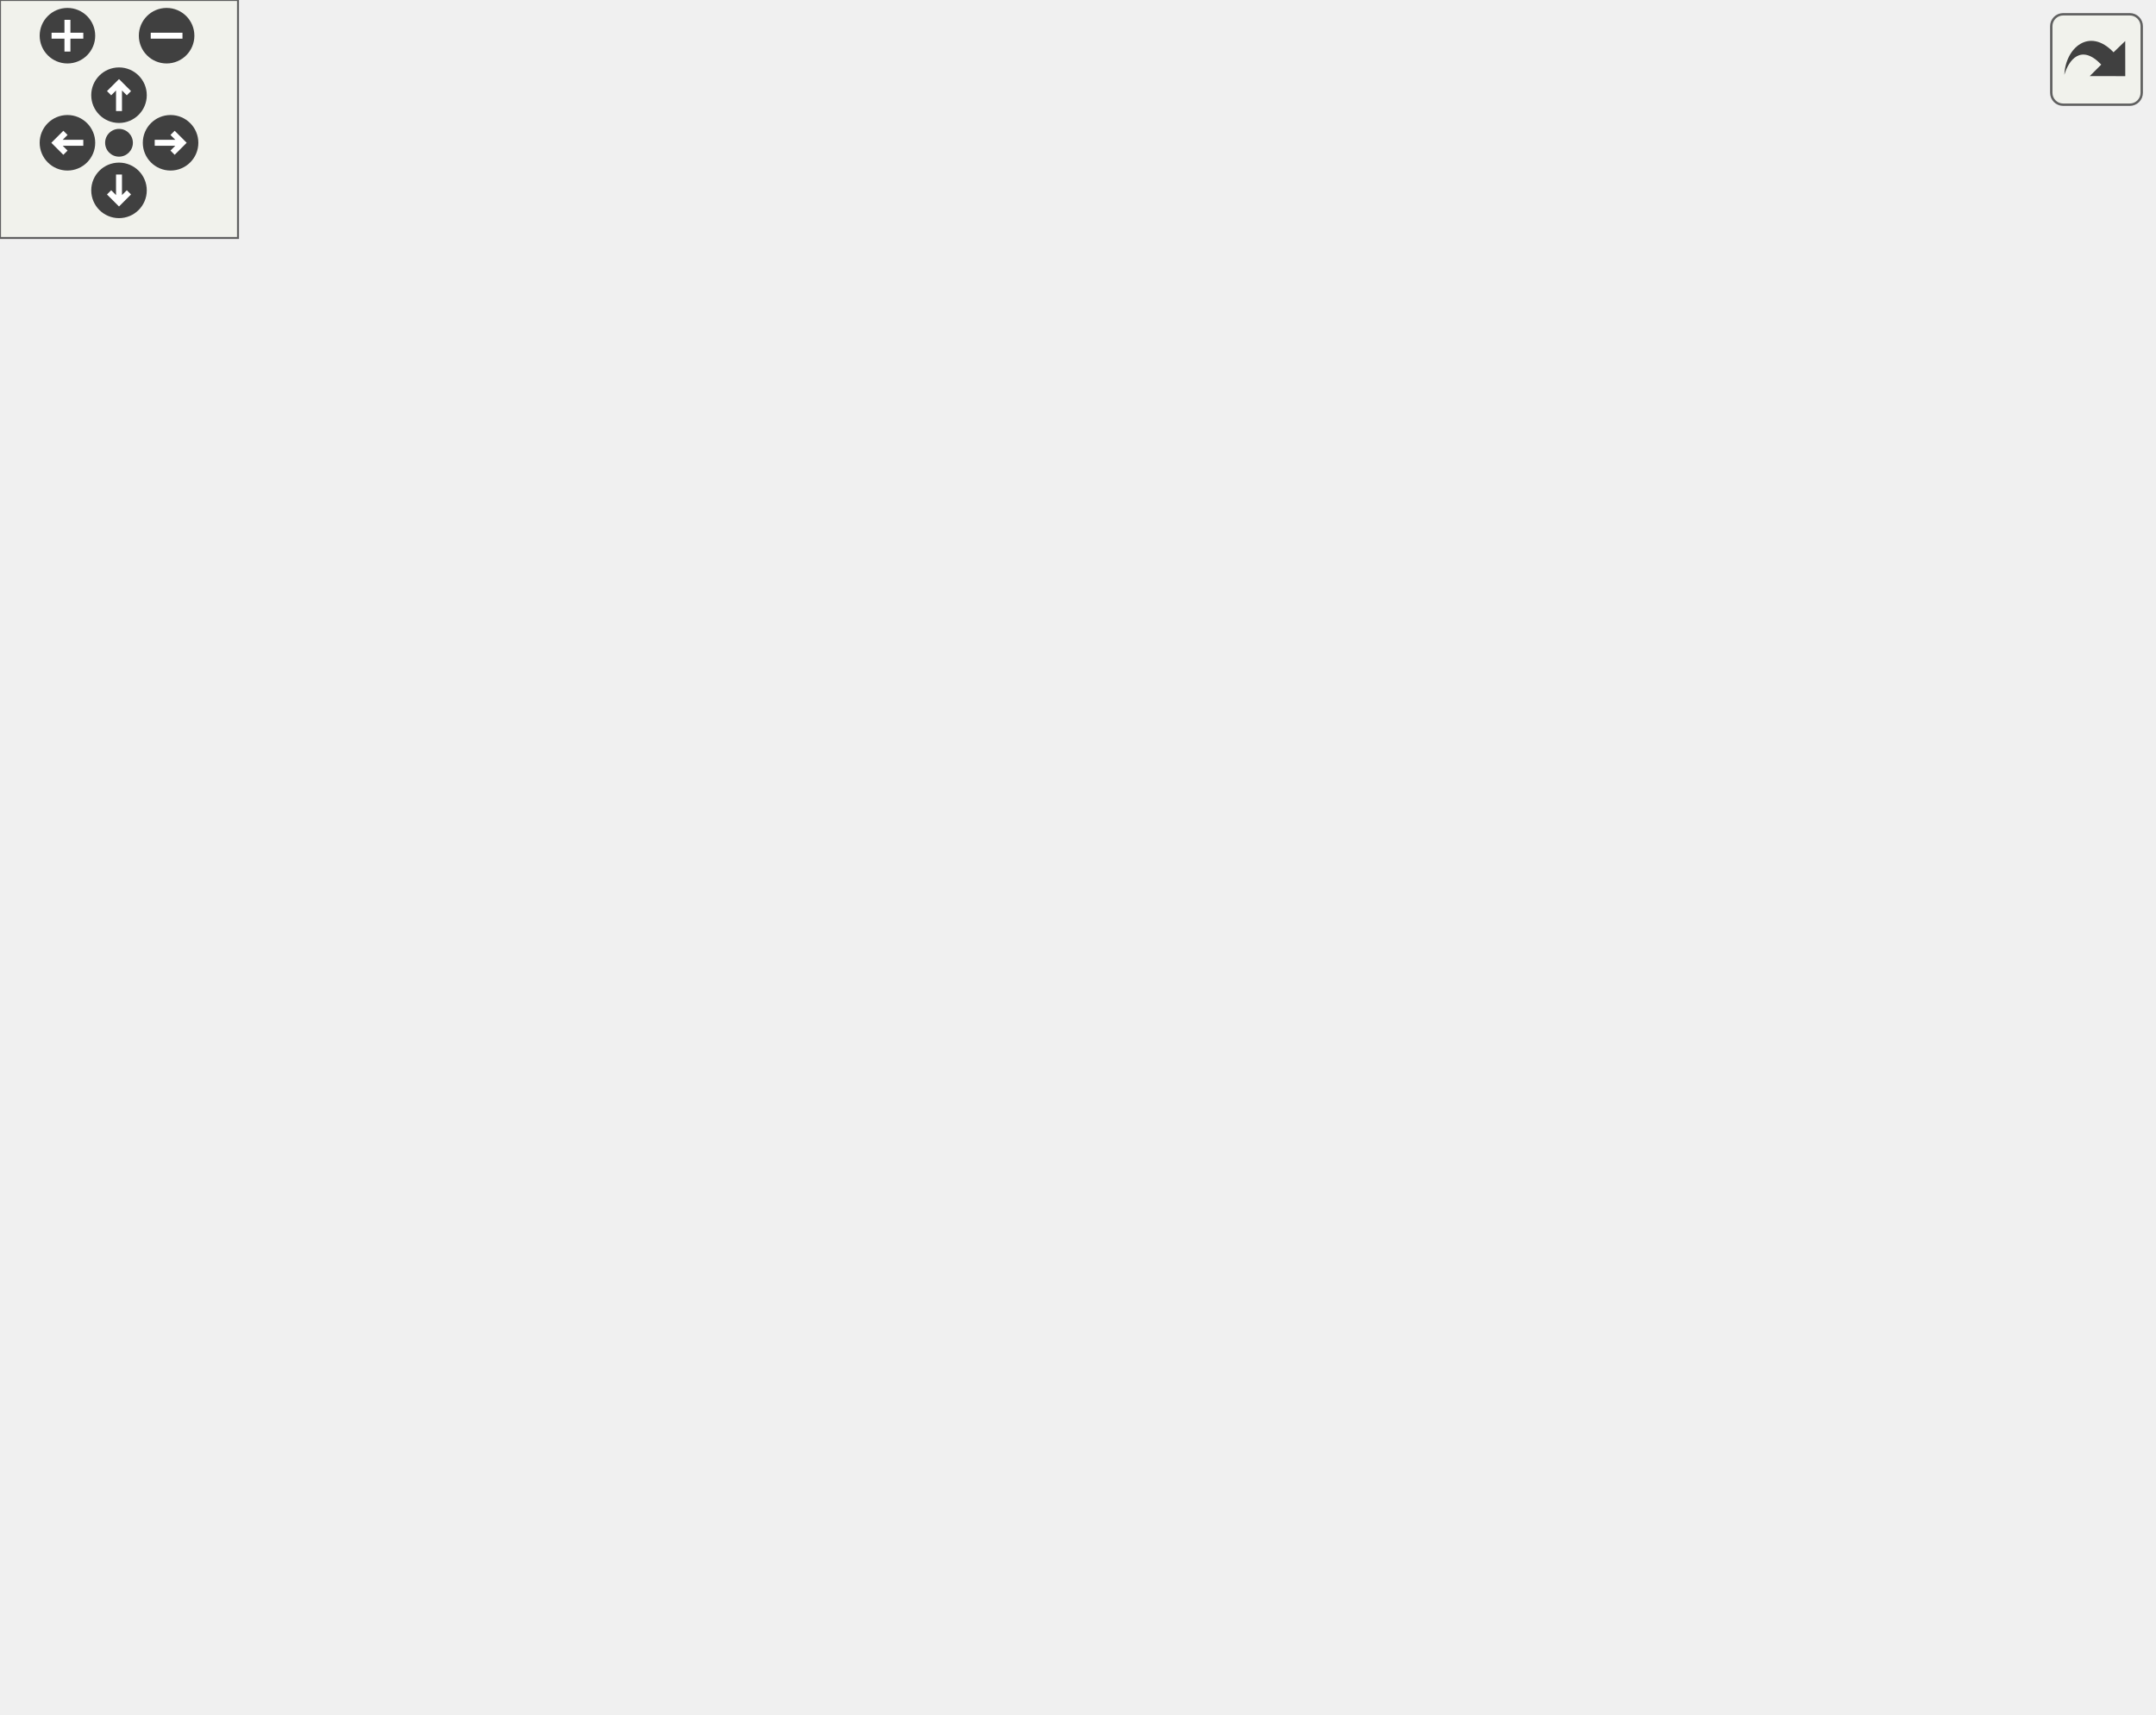
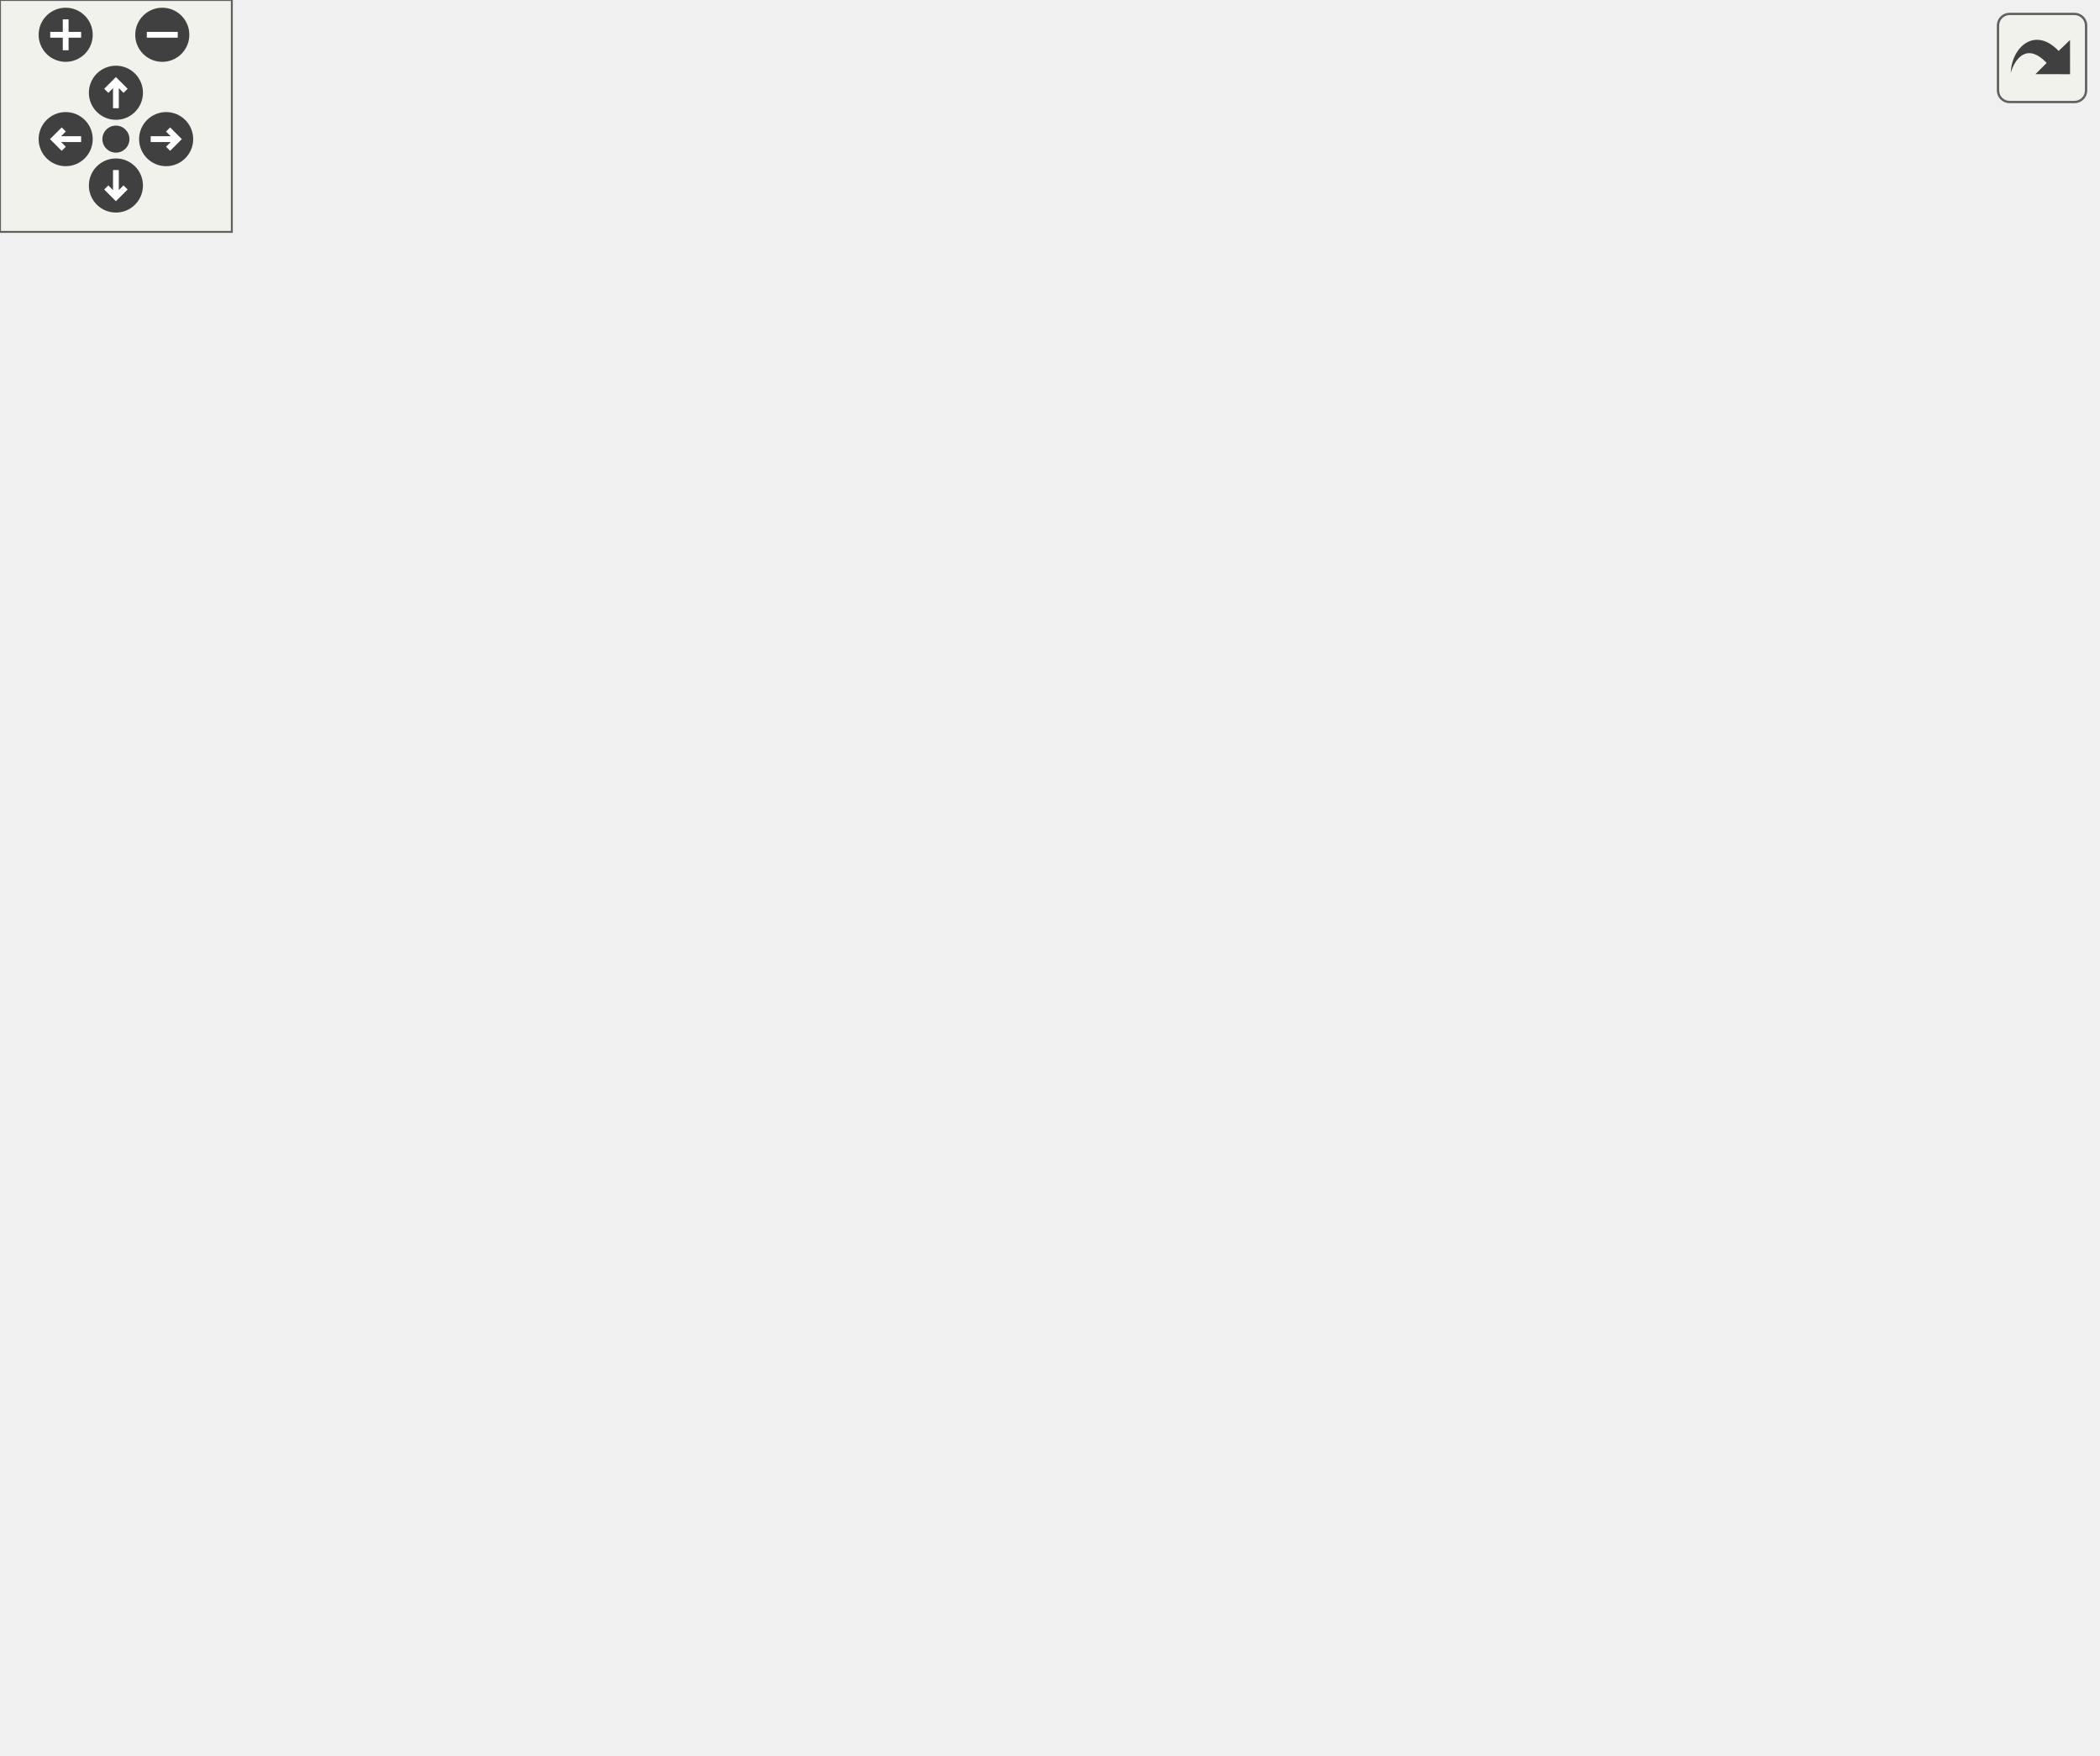
<svg xmlns="http://www.w3.org/2000/svg" xmlns:xlink="http://www.w3.org/1999/xlink" id="main" version="1.1" xml:space="preserve">
  <style type="text/css">
.edge:hover path { stroke: red; }
.edge:hover polygon { stroke: red; fill: red; }
</style>
  <defs>
    <circle id="rim" cx="0" cy="0" r="7" />
    <circle id="rim2" cx="0" cy="0" r="3.5" />
    <g id="zoomPlus">
      <use xlink:href="#rim" fill="#404040">
        <set attributeName="fill" to="#808080" begin="zoomplus.mouseover" end="zoomplus.mouseout" />
      </use>
      <path d="M-4,0h8M0,-4v8" fill="none" stroke="white" stroke-width="1.5" pointer-events="none" />
    </g>
    <g id="zoomMin">
      <use xlink:href="#rim" fill="#404040">
        <set attributeName="fill" to="#808080" begin="zoomminus.mouseover" end="zoomminus.mouseout" />
      </use>
      <path d="M-4,0h8" fill="none" stroke="white" stroke-width="1.5" pointer-events="none" />
    </g>
    <g id="dirArrow">
      <path fill="none" stroke="white" stroke-width="1.5" d="M0,-3.0v7 M-2.5,-0.5L0,-3.0L2.5,-0.5" />
    </g>
    <g id="resetDef">
      <use xlink:href="#rim2" fill="#404040">
        <set attributeName="fill" to="#808080" begin="reset.mouseover" end="reset.mouseout" />
      </use>
    </g>
  </defs>
  <svg id="graph" class="graph">
    <g id="viewport">
      <g id="node1" class="node">
        <g id="a_node1">
          <a xlink:title="Represents an audio instance with a read-only volume level and mute state.">
-             <polygon fill="#bfbfbf" stroke="black" points="161.5,-281.5 161.5,-371.5 343.5,-371.5 343.5,-281.5 161.5,-281.5" />
-             <text text-anchor="start" x="169.5" y="-359.5" font-family="Helvetica,sans-Serif" font-size="10.00">VolumeControl.CoreAudio.</text>
-             <text text-anchor="middle" x="252.5" y="-348.5" font-family="Helvetica,sans-Serif" font-size="10.00">Interfaces.IReadOnlyAudioControl</text>
-             <polyline fill="none" stroke="black" points="161.5,-341.5 343.5,-341.5 " />
-             <text text-anchor="start" x="169.5" y="-329.5" font-family="Helvetica,sans-Serif" font-size="10.00">+ NativeVolume</text>
-             <text text-anchor="start" x="169.5" y="-318.5" font-family="Helvetica,sans-Serif" font-size="10.00">+ Volume</text>
-             <text text-anchor="start" x="169.5" y="-307.5" font-family="Helvetica,sans-Serif" font-size="10.00">+ Mute</text>
-             <polyline fill="none" stroke="black" points="161.5,-300.5 343.5,-300.5 " />
-             <text text-anchor="middle" x="252.5" y="-288.5" font-family="Helvetica,sans-Serif" font-size="10.00"> </text>
+             <polygon fill="#bfbfbf" stroke="black" points="161.5,-303.5 161.5,-393.5 343.5,-393.5 343.5,-303.5 161.5,-303.5" />
+             <text text-anchor="start" x="169.5" y="-381.5" font-family="Helvetica,sans-Serif" font-size="10.00">VolumeControl.CoreAudio.</text>
+             <text text-anchor="middle" x="252.5" y="-370.5" font-family="Helvetica,sans-Serif" font-size="10.00">Interfaces.IReadOnlyAudioControl</text>
+             <polyline fill="none" stroke="black" points="161.5,-363.5 343.5,-363.5 " />
+             <text text-anchor="start" x="169.5" y="-351.5" font-family="Helvetica,sans-Serif" font-size="10.00">+ NativeVolume</text>
+             <text text-anchor="start" x="169.5" y="-340.5" font-family="Helvetica,sans-Serif" font-size="10.00">+ Volume</text>
+             <text text-anchor="start" x="169.5" y="-329.5" font-family="Helvetica,sans-Serif" font-size="10.00">+ Mute</text>
+             <polyline fill="none" stroke="black" points="161.5,-322.5 343.5,-322.5 " />
+             <text text-anchor="middle" x="252.5" y="-310.5" font-family="Helvetica,sans-Serif" font-size="10.00"> </text>
          </a>
        </g>
      </g>
      <g id="node2" class="node">
        <g id="a_node2">
          <a xlink:href="class_volume_control_1_1_core_audio_1_1_audio_device.html" target="_top" xlink:title="An audio endpoint device.">
-             <polygon fill="none" stroke="black" points="0,-11.5 0,-233.5 145,-233.5 145,-11.5 0,-11.5" />
-             <text text-anchor="start" x="8" y="-221.5" font-family="Helvetica,sans-Serif" font-size="10.00">VolumeControl.CoreAudio.</text>
-             <text text-anchor="middle" x="72.5" y="-210.5" font-family="Helvetica,sans-Serif" font-size="10.00">AudioDevice</text>
-             <polyline fill="none" stroke="black" points="0,-203.5 145,-203.5 " />
-             <text text-anchor="start" x="8" y="-191.5" font-family="Helvetica,sans-Serif" font-size="10.00">+ MMDevice</text>
-             <text text-anchor="start" x="8" y="-180.5" font-family="Helvetica,sans-Serif" font-size="10.00">+ AudioEndpointVolume</text>
-             <text text-anchor="start" x="8" y="-169.5" font-family="Helvetica,sans-Serif" font-size="10.00">+ AudioSessionManager</text>
-             <text text-anchor="start" x="8" y="-158.5" font-family="Helvetica,sans-Serif" font-size="10.00">+ AudioMeterInformation</text>
-             <text text-anchor="start" x="8" y="-147.5" font-family="Helvetica,sans-Serif" font-size="10.00">+ SessionManager</text>
-             <text text-anchor="start" x="8" y="-136.5" font-family="Helvetica,sans-Serif" font-size="10.00">+ FullName</text>
-             <text text-anchor="start" x="8" y="-125.5" font-family="Helvetica,sans-Serif" font-size="10.00">+ Name</text>
-             <text text-anchor="start" x="8" y="-114.5" font-family="Helvetica,sans-Serif" font-size="10.00">+ ID</text>
-             <text text-anchor="start" x="8" y="-103.5" font-family="Helvetica,sans-Serif" font-size="10.00">+ IsDefault</text>
-             <text text-anchor="start" x="8" y="-92.5" font-family="Helvetica,sans-Serif" font-size="10.00">+ IconPath</text>
-             <text text-anchor="start" x="8" y="-81.5" font-family="Helvetica,sans-Serif" font-size="10.00">+ NativeVolume</text>
-             <text text-anchor="start" x="8" y="-70.5" font-family="Helvetica,sans-Serif" font-size="10.00">+ Volume</text>
-             <text text-anchor="start" x="8" y="-59.5" font-family="Helvetica,sans-Serif" font-size="10.00">+ Mute</text>
-             <text text-anchor="start" x="8" y="-48.5" font-family="Helvetica,sans-Serif" font-size="10.00">+ PeakMeterValue</text>
-             <polyline fill="none" stroke="black" points="0,-41.5 145,-41.5 " />
-             <text text-anchor="start" x="8" y="-29.5" font-family="Helvetica,sans-Serif" font-size="10.00">+ Dispose()</text>
-             <text text-anchor="start" x="8" y="-18.5" font-family="Helvetica,sans-Serif" font-size="10.00">~ AudioDevice()</text>
+             <polygon fill="none" stroke="black" points="0,-17 0,-250 145,-250 145,-17 0,-17" />
+             <text text-anchor="start" x="8" y="-238" font-family="Helvetica,sans-Serif" font-size="10.00">VolumeControl.CoreAudio.</text>
+             <text text-anchor="middle" x="72.5" y="-227" font-family="Helvetica,sans-Serif" font-size="10.00">AudioDevice</text>
+             <polyline fill="none" stroke="black" points="0,-220 145,-220 " />
+             <text text-anchor="start" x="8" y="-208" font-family="Helvetica,sans-Serif" font-size="10.00">+ MMDevice</text>
+             <text text-anchor="start" x="8" y="-197" font-family="Helvetica,sans-Serif" font-size="10.00">+ AudioEndpointVolume</text>
+             <text text-anchor="start" x="8" y="-186" font-family="Helvetica,sans-Serif" font-size="10.00">+ AudioSessionManager</text>
+             <text text-anchor="start" x="8" y="-175" font-family="Helvetica,sans-Serif" font-size="10.00">+ AudioMeterInformation</text>
+             <text text-anchor="start" x="8" y="-164" font-family="Helvetica,sans-Serif" font-size="10.00">+ SessionManager</text>
+             <text text-anchor="start" x="8" y="-153" font-family="Helvetica,sans-Serif" font-size="10.00">+ FullName</text>
+             <text text-anchor="start" x="8" y="-142" font-family="Helvetica,sans-Serif" font-size="10.00">+ Name</text>
+             <text text-anchor="start" x="8" y="-131" font-family="Helvetica,sans-Serif" font-size="10.00">+ ID</text>
+             <text text-anchor="start" x="8" y="-120" font-family="Helvetica,sans-Serif" font-size="10.00">+ IsDefault</text>
+             <text text-anchor="start" x="8" y="-109" font-family="Helvetica,sans-Serif" font-size="10.00">+ IconPath</text>
+             <text text-anchor="start" x="8" y="-98" font-family="Helvetica,sans-Serif" font-size="10.00">+ NativeVolume</text>
+             <text text-anchor="start" x="8" y="-87" font-family="Helvetica,sans-Serif" font-size="10.00">+ Volume</text>
+             <text text-anchor="start" x="8" y="-76" font-family="Helvetica,sans-Serif" font-size="10.00">+ Mute</text>
+             <text text-anchor="start" x="8" y="-65" font-family="Helvetica,sans-Serif" font-size="10.00">+ PeakMeterValue</text>
+             <polyline fill="none" stroke="black" points="0,-58 145,-58 " />
+             <text text-anchor="start" x="8" y="-46" font-family="Helvetica,sans-Serif" font-size="10.00">+ Dispose()</text>
+             <text text-anchor="start" x="8" y="-35" font-family="Helvetica,sans-Serif" font-size="10.00">+ ToString()</text>
+             <text text-anchor="start" x="8" y="-24" font-family="Helvetica,sans-Serif" font-size="10.00">~ AudioDevice()</text>
          </a>
        </g>
      </g>
      <g id="edge1" class="edge">
-         <path fill="none" stroke="midnightblue" d="M184.43,-274.73C173.57,-265.37 162.86,-255.29 153.5,-245 150.17,-241.34 146.88,-237.54 143.65,-233.63" />
-         <polygon fill="none" stroke="midnightblue" points="182.44,-277.63 192.33,-281.41 186.95,-272.28 182.44,-277.63" />
+         <path fill="none" stroke="midnightblue" d="M183.66,-296.67C172.99,-287.38 162.53,-277.33 153.5,-267 148.8,-261.62 144.2,-255.94 139.74,-250.07" />
+         <polygon fill="none" stroke="midnightblue" points="181.56,-299.49 191.45,-303.3 186.1,-294.16 181.56,-299.49" />
      </g>
      <g id="node3" class="node">
        <g id="a_node3">
          <a xlink:href="class_volume_control_1_1_core_audio_1_1_audio_session.html" target="_top" xlink:title="A single audio session running on an audio device.">
-             <polygon fill="none" stroke="black" points="163,-0.5 163,-244.5 342,-244.5 342,-0.5 163,-0.5" />
-             <text text-anchor="start" x="171" y="-232.5" font-family="Helvetica,sans-Serif" font-size="10.00">VolumeControl.CoreAudio.</text>
-             <text text-anchor="middle" x="252.5" y="-221.5" font-family="Helvetica,sans-Serif" font-size="10.00">AudioSession</text>
-             <polyline fill="none" stroke="black" points="163,-214.5 342,-214.5 " />
-             <text text-anchor="start" x="171" y="-202.5" font-family="Helvetica,sans-Serif" font-size="10.00">+ ProcessIdentifierSeparatorChar</text>
-             <text text-anchor="start" x="171" y="-191.5" font-family="Helvetica,sans-Serif" font-size="10.00">+ processId</text>
-             <text text-anchor="start" x="171" y="-180.5" font-family="Helvetica,sans-Serif" font-size="10.00">+ AudioDevice</text>
-             <text text-anchor="start" x="171" y="-169.5" font-family="Helvetica,sans-Serif" font-size="10.00">+ AudioSessionControl</text>
-             <text text-anchor="start" x="171" y="-158.5" font-family="Helvetica,sans-Serif" font-size="10.00">+ SimpleAudioVolume</text>
-             <text text-anchor="start" x="171" y="-147.5" font-family="Helvetica,sans-Serif" font-size="10.00">+ AudioMeterInformation</text>
-             <text text-anchor="start" x="171" y="-136.5" font-family="Helvetica,sans-Serif" font-size="10.00">+ PID</text>
-             <text text-anchor="start" x="171" y="-125.5" font-family="Helvetica,sans-Serif" font-size="10.00">+ ProcessName</text>
-             <text text-anchor="start" x="171" y="-114.5" font-family="Helvetica,sans-Serif" font-size="10.00">+ Name</text>
-             <text text-anchor="start" x="171" y="-103.5" font-family="Helvetica,sans-Serif" font-size="10.00">+ HasCustomName</text>
-             <text text-anchor="start" x="171" y="-92.5" font-family="Helvetica,sans-Serif" font-size="10.00">+ Process</text>
-             <text text-anchor="start" x="171" y="-81.5" font-family="Helvetica,sans-Serif" font-size="10.00">+ ProcessIdentifier</text>
-             <text text-anchor="start" x="171" y="-70.5" font-family="Helvetica,sans-Serif" font-size="10.00">and 7 more...</text>
-             <polyline fill="none" stroke="black" points="163,-63.5 342,-63.5 " />
+             <polygon fill="none" stroke="black" points="163,-0.5 163,-266.5 342,-266.5 342,-0.5 163,-0.5" />
+             <text text-anchor="start" x="171" y="-254.5" font-family="Helvetica,sans-Serif" font-size="10.00">VolumeControl.CoreAudio.</text>
+             <text text-anchor="middle" x="252.5" y="-243.5" font-family="Helvetica,sans-Serif" font-size="10.00">AudioSession</text>
+             <polyline fill="none" stroke="black" points="163,-236.5 342,-236.5 " />
+             <text text-anchor="start" x="171" y="-224.5" font-family="Helvetica,sans-Serif" font-size="10.00">+ ProcessIdentifierSeparatorChar</text>
+             <text text-anchor="start" x="171" y="-213.5" font-family="Helvetica,sans-Serif" font-size="10.00">+ processId</text>
+             <text text-anchor="start" x="171" y="-202.5" font-family="Helvetica,sans-Serif" font-size="10.00">+ AudioDevice</text>
+             <text text-anchor="start" x="171" y="-191.5" font-family="Helvetica,sans-Serif" font-size="10.00">+ AudioSessionControl</text>
+             <text text-anchor="start" x="171" y="-180.5" font-family="Helvetica,sans-Serif" font-size="10.00">+ SimpleAudioVolume</text>
+             <text text-anchor="start" x="171" y="-169.5" font-family="Helvetica,sans-Serif" font-size="10.00">+ AudioMeterInformation</text>
+             <text text-anchor="start" x="171" y="-158.5" font-family="Helvetica,sans-Serif" font-size="10.00">+ PID</text>
+             <text text-anchor="start" x="171" y="-147.5" font-family="Helvetica,sans-Serif" font-size="10.00">+ ProcessName</text>
+             <text text-anchor="start" x="171" y="-136.5" font-family="Helvetica,sans-Serif" font-size="10.00">+ Name</text>
+             <text text-anchor="start" x="171" y="-125.5" font-family="Helvetica,sans-Serif" font-size="10.00">+ HasCustomName</text>
+             <text text-anchor="start" x="171" y="-114.5" font-family="Helvetica,sans-Serif" font-size="10.00">+ ProcessIdentifier</text>
+             <text text-anchor="start" x="171" y="-103.5" font-family="Helvetica,sans-Serif" font-size="10.00">+ SessionIdentifier</text>
+             <text text-anchor="start" x="171" y="-92.5" font-family="Helvetica,sans-Serif" font-size="10.00">and 6 more...</text>
+             <polyline fill="none" stroke="black" points="163,-85.5 342,-85.5 " />
+             <text text-anchor="start" x="171" y="-73.5" font-family="Helvetica,sans-Serif" font-size="10.00">+ ToString()</text>
+             <text text-anchor="start" x="171" y="-62.5" font-family="Helvetica,sans-Serif" font-size="10.00">+ GetProcess()</text>
            <text text-anchor="start" x="171" y="-51.5" font-family="Helvetica,sans-Serif" font-size="10.00">+ GetTargetInfo()</text>
            <text text-anchor="start" x="171" y="-40.5" font-family="Helvetica,sans-Serif" font-size="10.00">+ HasMatchingName()</text>
            <text text-anchor="start" x="171" y="-29.5" font-family="Helvetica,sans-Serif" font-size="10.00">+ Dispose()</text>
            <text text-anchor="start" x="171" y="-18.5" font-family="Helvetica,sans-Serif" font-size="10.00">+ TryParseProcessIdentifier()</text>
            <text text-anchor="start" x="171" y="-7.5" font-family="Helvetica,sans-Serif" font-size="10.00">~ AudioSession()</text>
          </a>
        </g>
      </g>
      <g id="edge2" class="edge">
-         <path fill="none" stroke="midnightblue" d="M252.5,-270.9C252.5,-262.55 252.5,-253.66 252.5,-244.54" />
-         <polygon fill="none" stroke="midnightblue" points="249,-271.17 252.5,-281.17 256,-271.17 249,-271.17" />
+         <path fill="none" stroke="midnightblue" d="M252.5,-293.14C252.5,-284.82 252.5,-275.93 252.5,-266.77" />
+         <polygon fill="none" stroke="midnightblue" points="249,-293.37 252.5,-303.37 256,-293.37 249,-293.37" />
      </g>
      <g id="node4" class="node">
        <g id="a_node4">
          <a xlink:href="class_volume_control_1_1_core_audio_1_1_events_1_1_volume_changed_event_args.html" target="_top" xlink:title="Contains event data for the VolumeChangedEventHandler event type.">
-             <polygon fill="none" stroke="black" points="360.5,-72 360.5,-173 542.5,-173 542.5,-72 360.5,-72" />
-             <text text-anchor="start" x="368.5" y="-161" font-family="Helvetica,sans-Serif" font-size="10.00">VolumeControl.CoreAudio.</text>
-             <text text-anchor="middle" x="451.5" y="-150" font-family="Helvetica,sans-Serif" font-size="10.00">Events.VolumeChangedEventArgs</text>
-             <polyline fill="none" stroke="black" points="360.5,-143 542.5,-143 " />
-             <text text-anchor="start" x="368.5" y="-131" font-family="Helvetica,sans-Serif" font-size="10.00">+ NativeVolume</text>
-             <text text-anchor="start" x="368.5" y="-120" font-family="Helvetica,sans-Serif" font-size="10.00">+ Volume</text>
-             <text text-anchor="start" x="368.5" y="-109" font-family="Helvetica,sans-Serif" font-size="10.00">+ Mute</text>
-             <polyline fill="none" stroke="black" points="360.5,-102 542.5,-102 " />
+             <polygon fill="none" stroke="black" points="360.5,-83 360.5,-184 542.5,-184 542.5,-83 360.5,-83" />
+             <text text-anchor="start" x="368.5" y="-172" font-family="Helvetica,sans-Serif" font-size="10.00">VolumeControl.CoreAudio.</text>
+             <text text-anchor="middle" x="451.5" y="-161" font-family="Helvetica,sans-Serif" font-size="10.00">Events.VolumeChangedEventArgs</text>
+             <polyline fill="none" stroke="black" points="360.5,-154 542.5,-154 " />
+             <text text-anchor="start" x="368.5" y="-142" font-family="Helvetica,sans-Serif" font-size="10.00">+ NativeVolume</text>
+             <text text-anchor="start" x="368.5" y="-131" font-family="Helvetica,sans-Serif" font-size="10.00">+ Volume</text>
+             <text text-anchor="start" x="368.5" y="-120" font-family="Helvetica,sans-Serif" font-size="10.00">+ Mute</text>
+             <polyline fill="none" stroke="black" points="360.5,-113 542.5,-113 " />
+             <text text-anchor="start" x="368.5" y="-101" font-family="Helvetica,sans-Serif" font-size="10.00">~ VolumeChangedEventArgs()</text>
            <text text-anchor="start" x="368.5" y="-90" font-family="Helvetica,sans-Serif" font-size="10.00">~ VolumeChangedEventArgs()</text>
-             <text text-anchor="start" x="368.5" y="-79" font-family="Helvetica,sans-Serif" font-size="10.00">~ VolumeChangedEventArgs()</text>
          </a>
        </g>
      </g>
      <g id="edge3" class="edge">
-         <path fill="none" stroke="midnightblue" d="M318.54,-274.89C329.88,-265.34 341.29,-255.15 351.5,-245 373.88,-222.75 396.42,-195.85 414.42,-173.02" />
-         <polygon fill="none" stroke="midnightblue" points="316.17,-272.3 310.72,-281.39 320.65,-277.69 316.17,-272.3" />
+         <path fill="none" stroke="midnightblue" d="M319.33,-296.88C330.48,-287.4 341.63,-277.23 351.5,-267 376.01,-241.59 399.96,-210.16 418.27,-184.29" />
+         <polygon fill="none" stroke="midnightblue" points="317.04,-294.23 311.61,-303.33 321.53,-299.6 317.04,-294.23" />
      </g>
    </g>
  </svg>
  <g id="navigator" transform="translate(0 0)" fill="#404254">
    <rect fill="#f2f5e9" fill-opacity="0.5" stroke="#606060" stroke-width=".5" x="0" y="0" width="60" height="60" />
    <use id="zoomplus" xlink:href="#zoomPlus" x="17" y="9" />
    <use id="zoomminus" xlink:href="#zoomMin" x="42" y="9" />
    <use id="reset" xlink:href="#resetDef" x="30" y="36" />
    <g id="arrowUp" xlink:href="#dirArrow" transform="translate(30 24)">
      <use xlink:href="#rim" fill="#404040">
        <set attributeName="fill" to="#808080" begin="arrowUp.mouseover" end="arrowUp.mouseout" />
      </use>
      <path fill="none" stroke="white" stroke-width="1.5" d="M0,-3.0v7 M-2.5,-0.5L0,-3.0L2.5,-0.5" />
    </g>
    <g id="arrowRight" xlink:href="#dirArrow" transform="rotate(90) translate(36 -43)">
      <use xlink:href="#rim" fill="#404040">
        <set attributeName="fill" to="#808080" begin="arrowRight.mouseover" end="arrowRight.mouseout" />
      </use>
      <path fill="none" stroke="white" stroke-width="1.5" d="M0,-3.0v7 M-2.5,-0.5L0,-3.0L2.5,-0.5" />
    </g>
    <g id="arrowDown" xlink:href="#dirArrow" transform="rotate(180) translate(-30 -48)">
      <use xlink:href="#rim" fill="#404040">
        <set attributeName="fill" to="#808080" begin="arrowDown.mouseover" end="arrowDown.mouseout" />
      </use>
      <path fill="none" stroke="white" stroke-width="1.5" d="M0,-3.0v7 M-2.5,-0.5L0,-3.0L2.5,-0.5" />
    </g>
    <g id="arrowLeft" xlink:href="#dirArrow" transform="rotate(270) translate(-36 17)">
      <use xlink:href="#rim" fill="#404040">
        <set attributeName="fill" to="#808080" begin="arrowLeft.mouseover" end="arrowLeft.mouseout" />
      </use>
      <path fill="none" stroke="white" stroke-width="1.5" d="M0,-3.0v7 M-2.5,-0.5L0,-3.0L2.5,-0.5" />
    </g>
  </g>
  <svg viewBox="0 0 15 15" width="100%" height="30px" preserveAspectRatio="xMaxYMin meet">
    <g id="arrow_out" transform="scale(0.3 0.3)">
      <a xlink:href="interface_volume_control_1_1_core_audio_1_1_interfaces_1_1_i_read_only_audio_control__inherit__graph_org.svg" target="_base">
        <rect id="button" ry="5" rx="5" y="6" x="6" height="38" width="38" fill="#f2f5e9" fill-opacity="0.5" stroke="#606060" stroke-width="1.0" />
        <path id="arrow" d="M 11.5,31.437 C 11.94,20.098 22.043,11.323 32.159,21.979 L 37.069,17.246 C 37.069,17.246 37.088,32 37.088,32 L 22.16,31.978 C 22.16,31.978 26.998,27.14 26.998,27.14 C 18.529,18.264 13.292,25.23 11.5,31.437 z" style="fill:#404040;" />
      </a>
    </g>
  </svg>
</svg>
